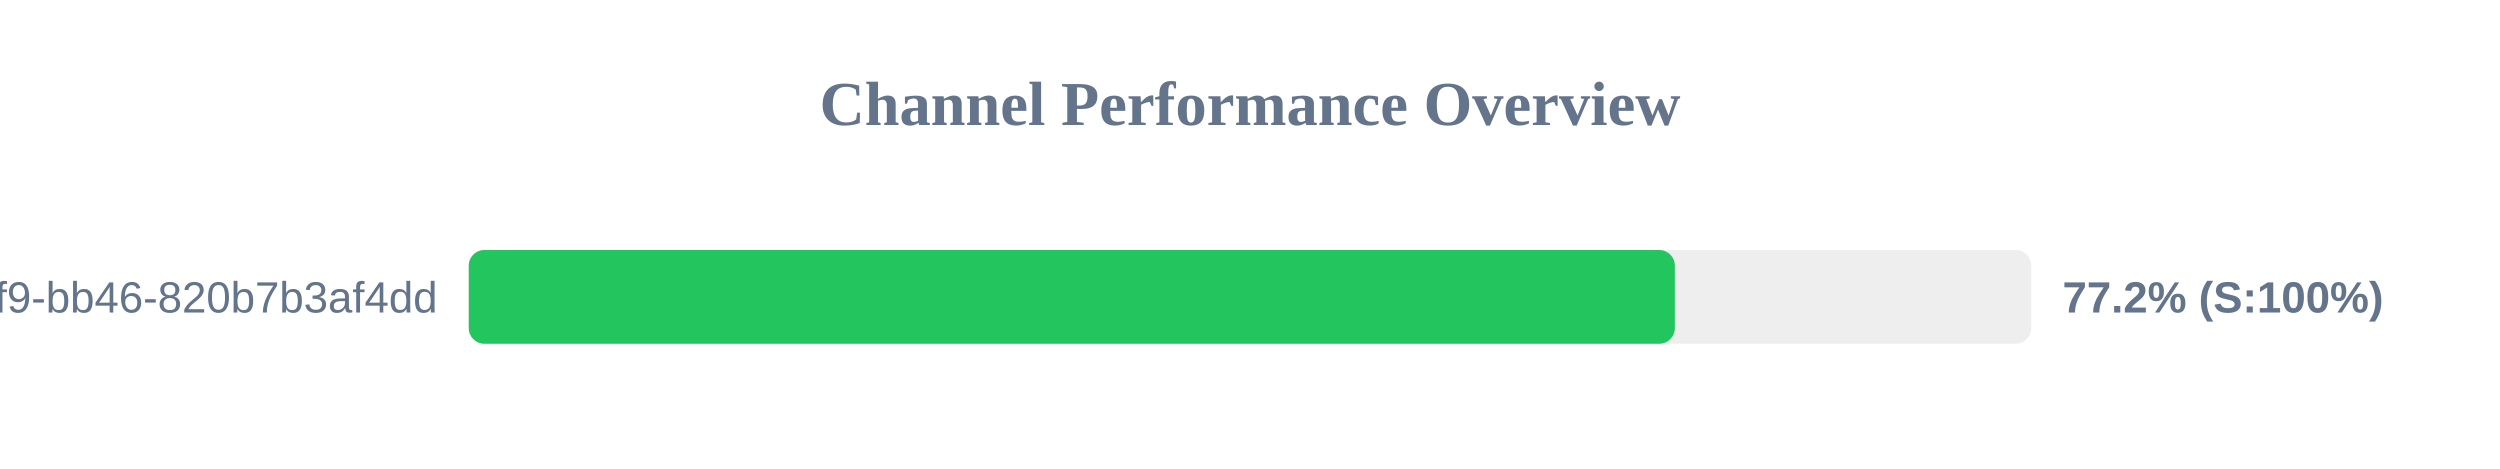
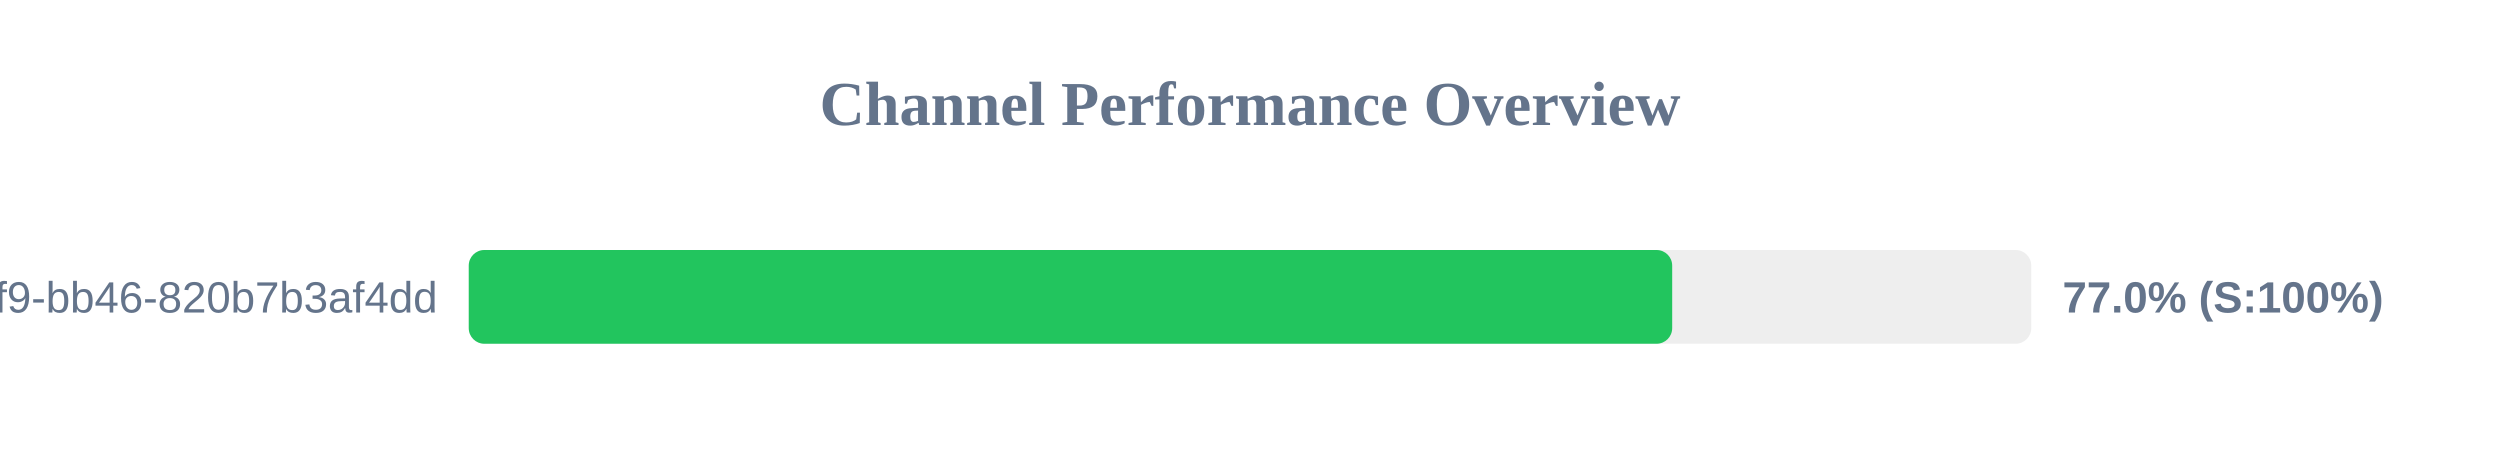
<svg xmlns="http://www.w3.org/2000/svg" width="800" height="150" version="1.1">
  <style>
        .row { font: 14px Arial; fill: #64748b; }
        .score { font: bold 14px Arial; fill: #64748b; }
    </style>
  <text x="400" y="40" text-anchor="middle" font-size="20px" font-weight="bold" fill="#64748b">Channel Performance Overview</text>
  <rect x="150" y="80" width="500" height="30" fill="#eee" rx="5" />
-   <rect x="150" y="80" width="385.95" height="30" fill="#22c55e" rx="5" />
+   <rect x="150" y="80" width="385.1" height="30" fill="#22c55e" rx="5" />
  <text x="140" y="100" text-anchor="end" class="row">?uuid=80b2ac81-ba69-41f9-bb46-820b7b3af4dd</text>
-   <text x="660" y="100" text-anchor="start" class="score">77.2% (S:100%)</text>
+   <text x="660" y="100" text-anchor="start" class="score">77.0% (S:100%)</text>
</svg>
